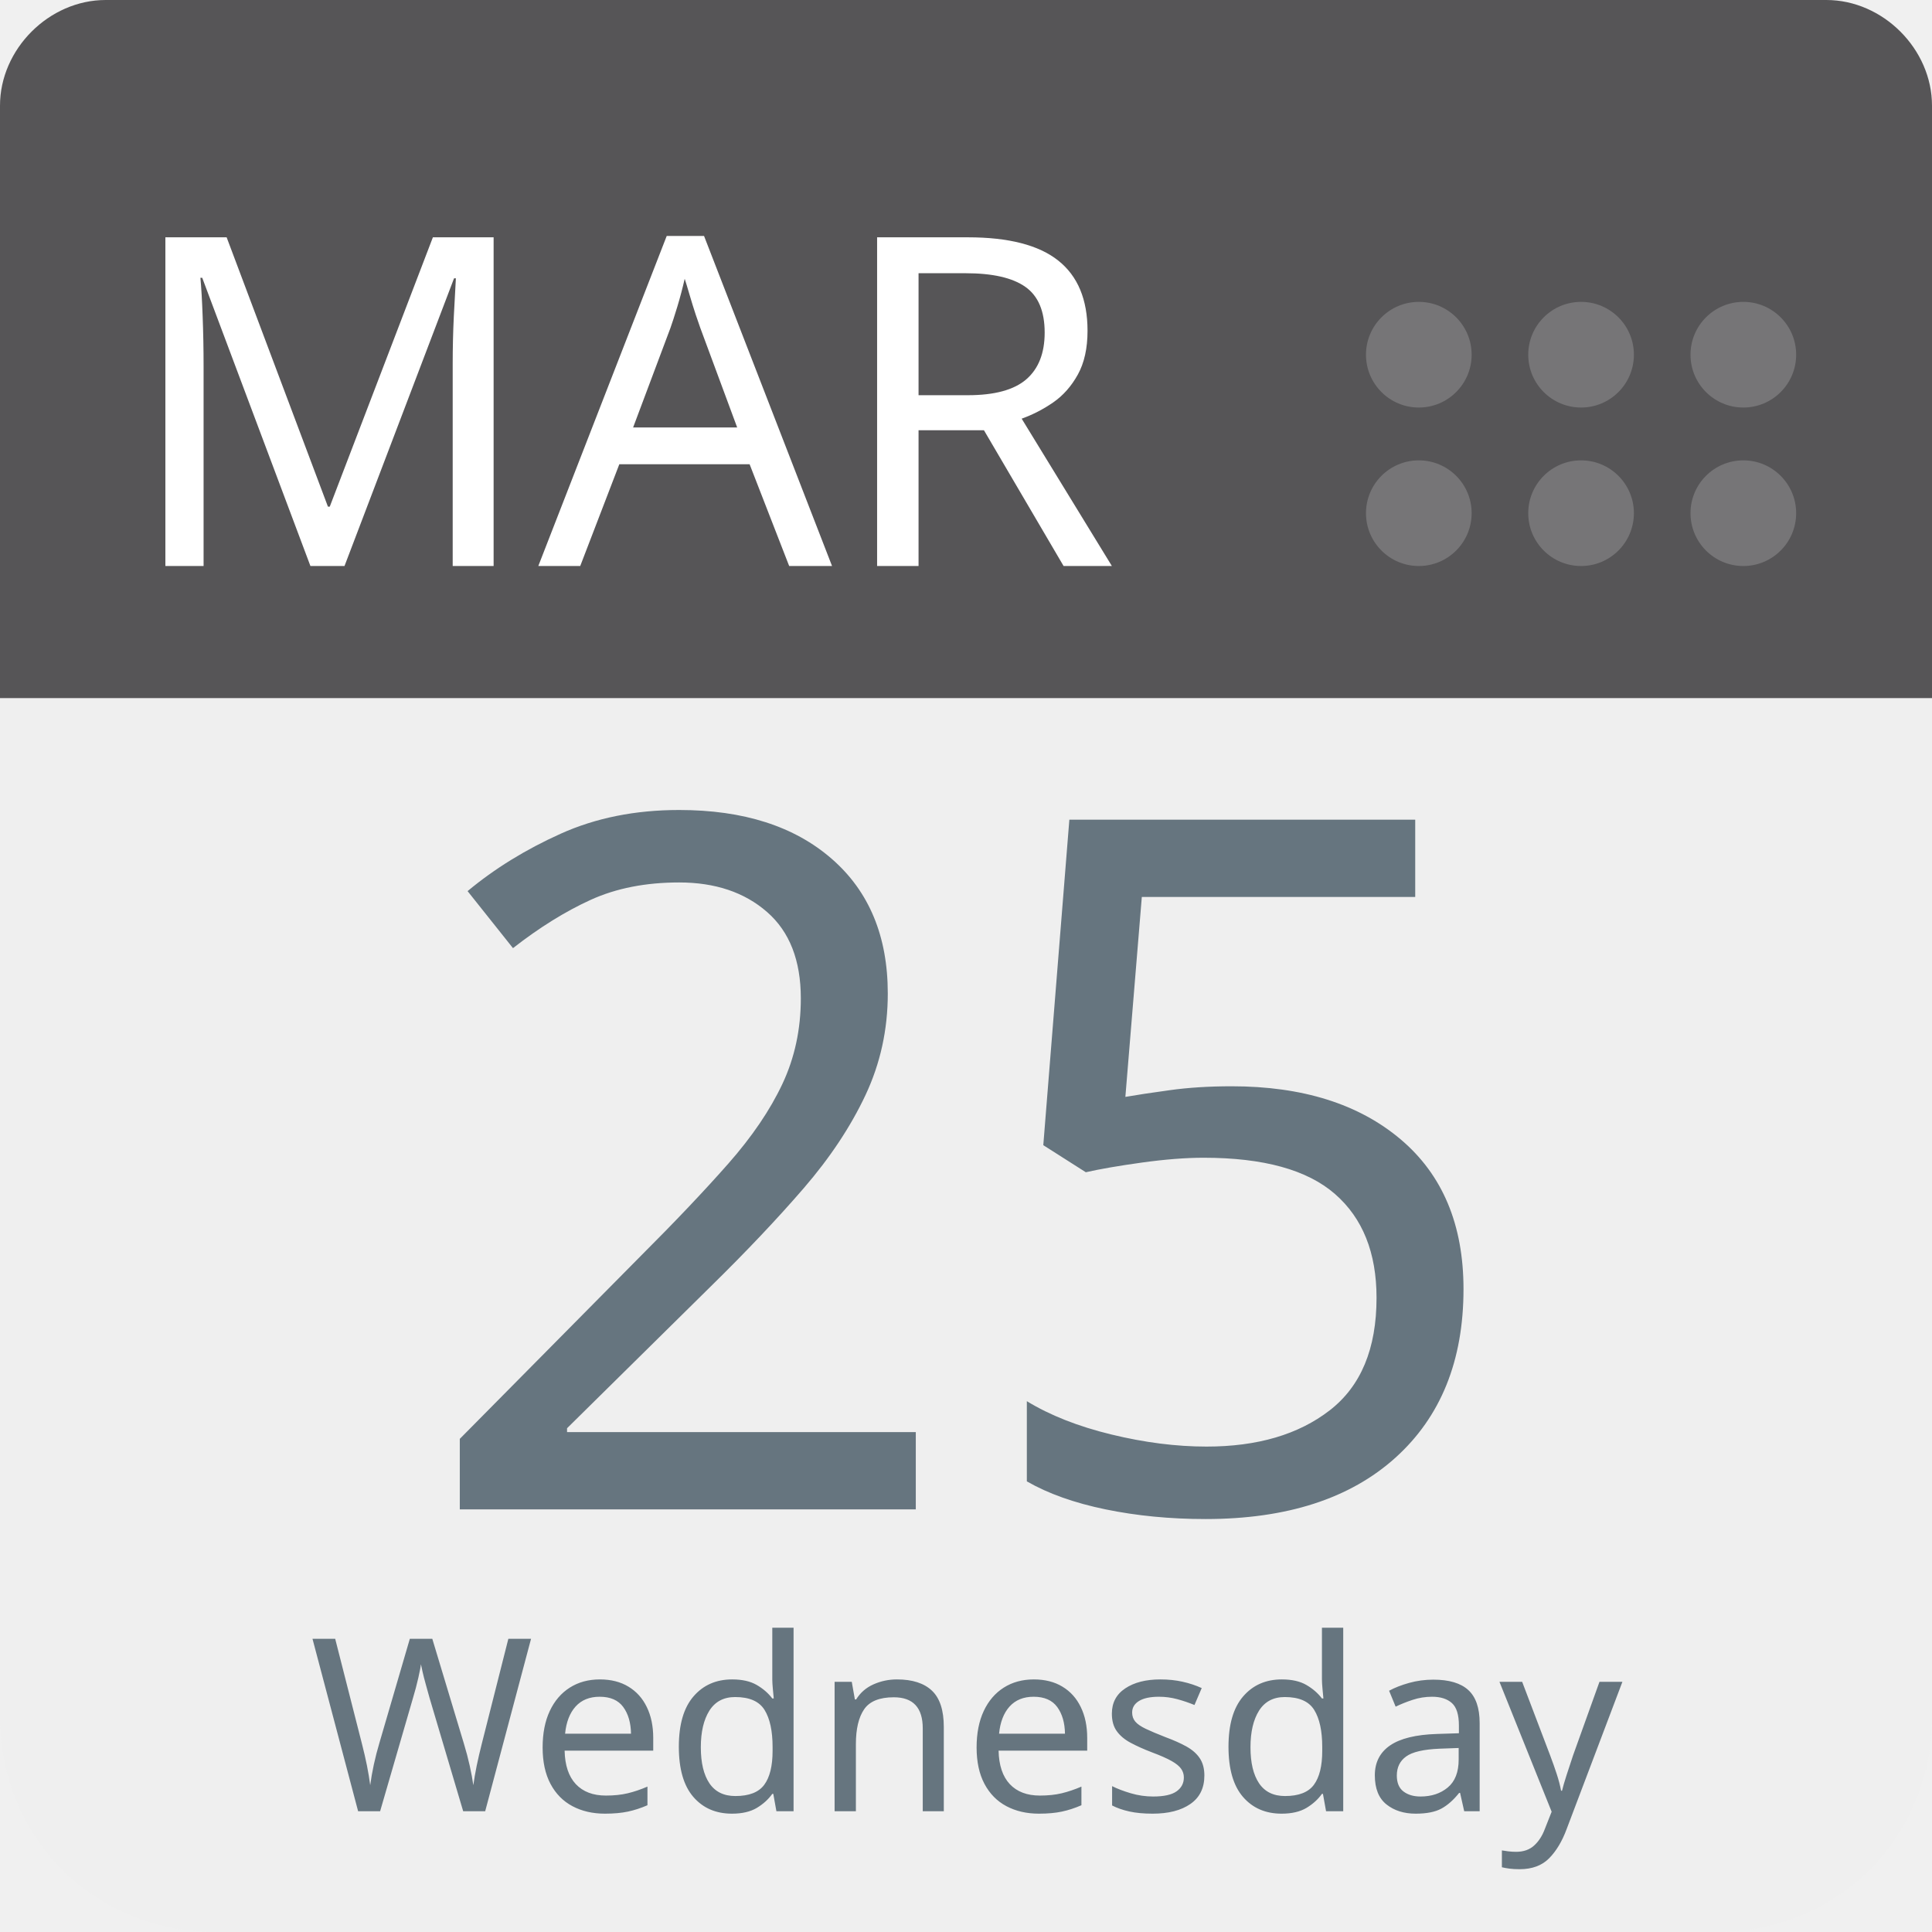
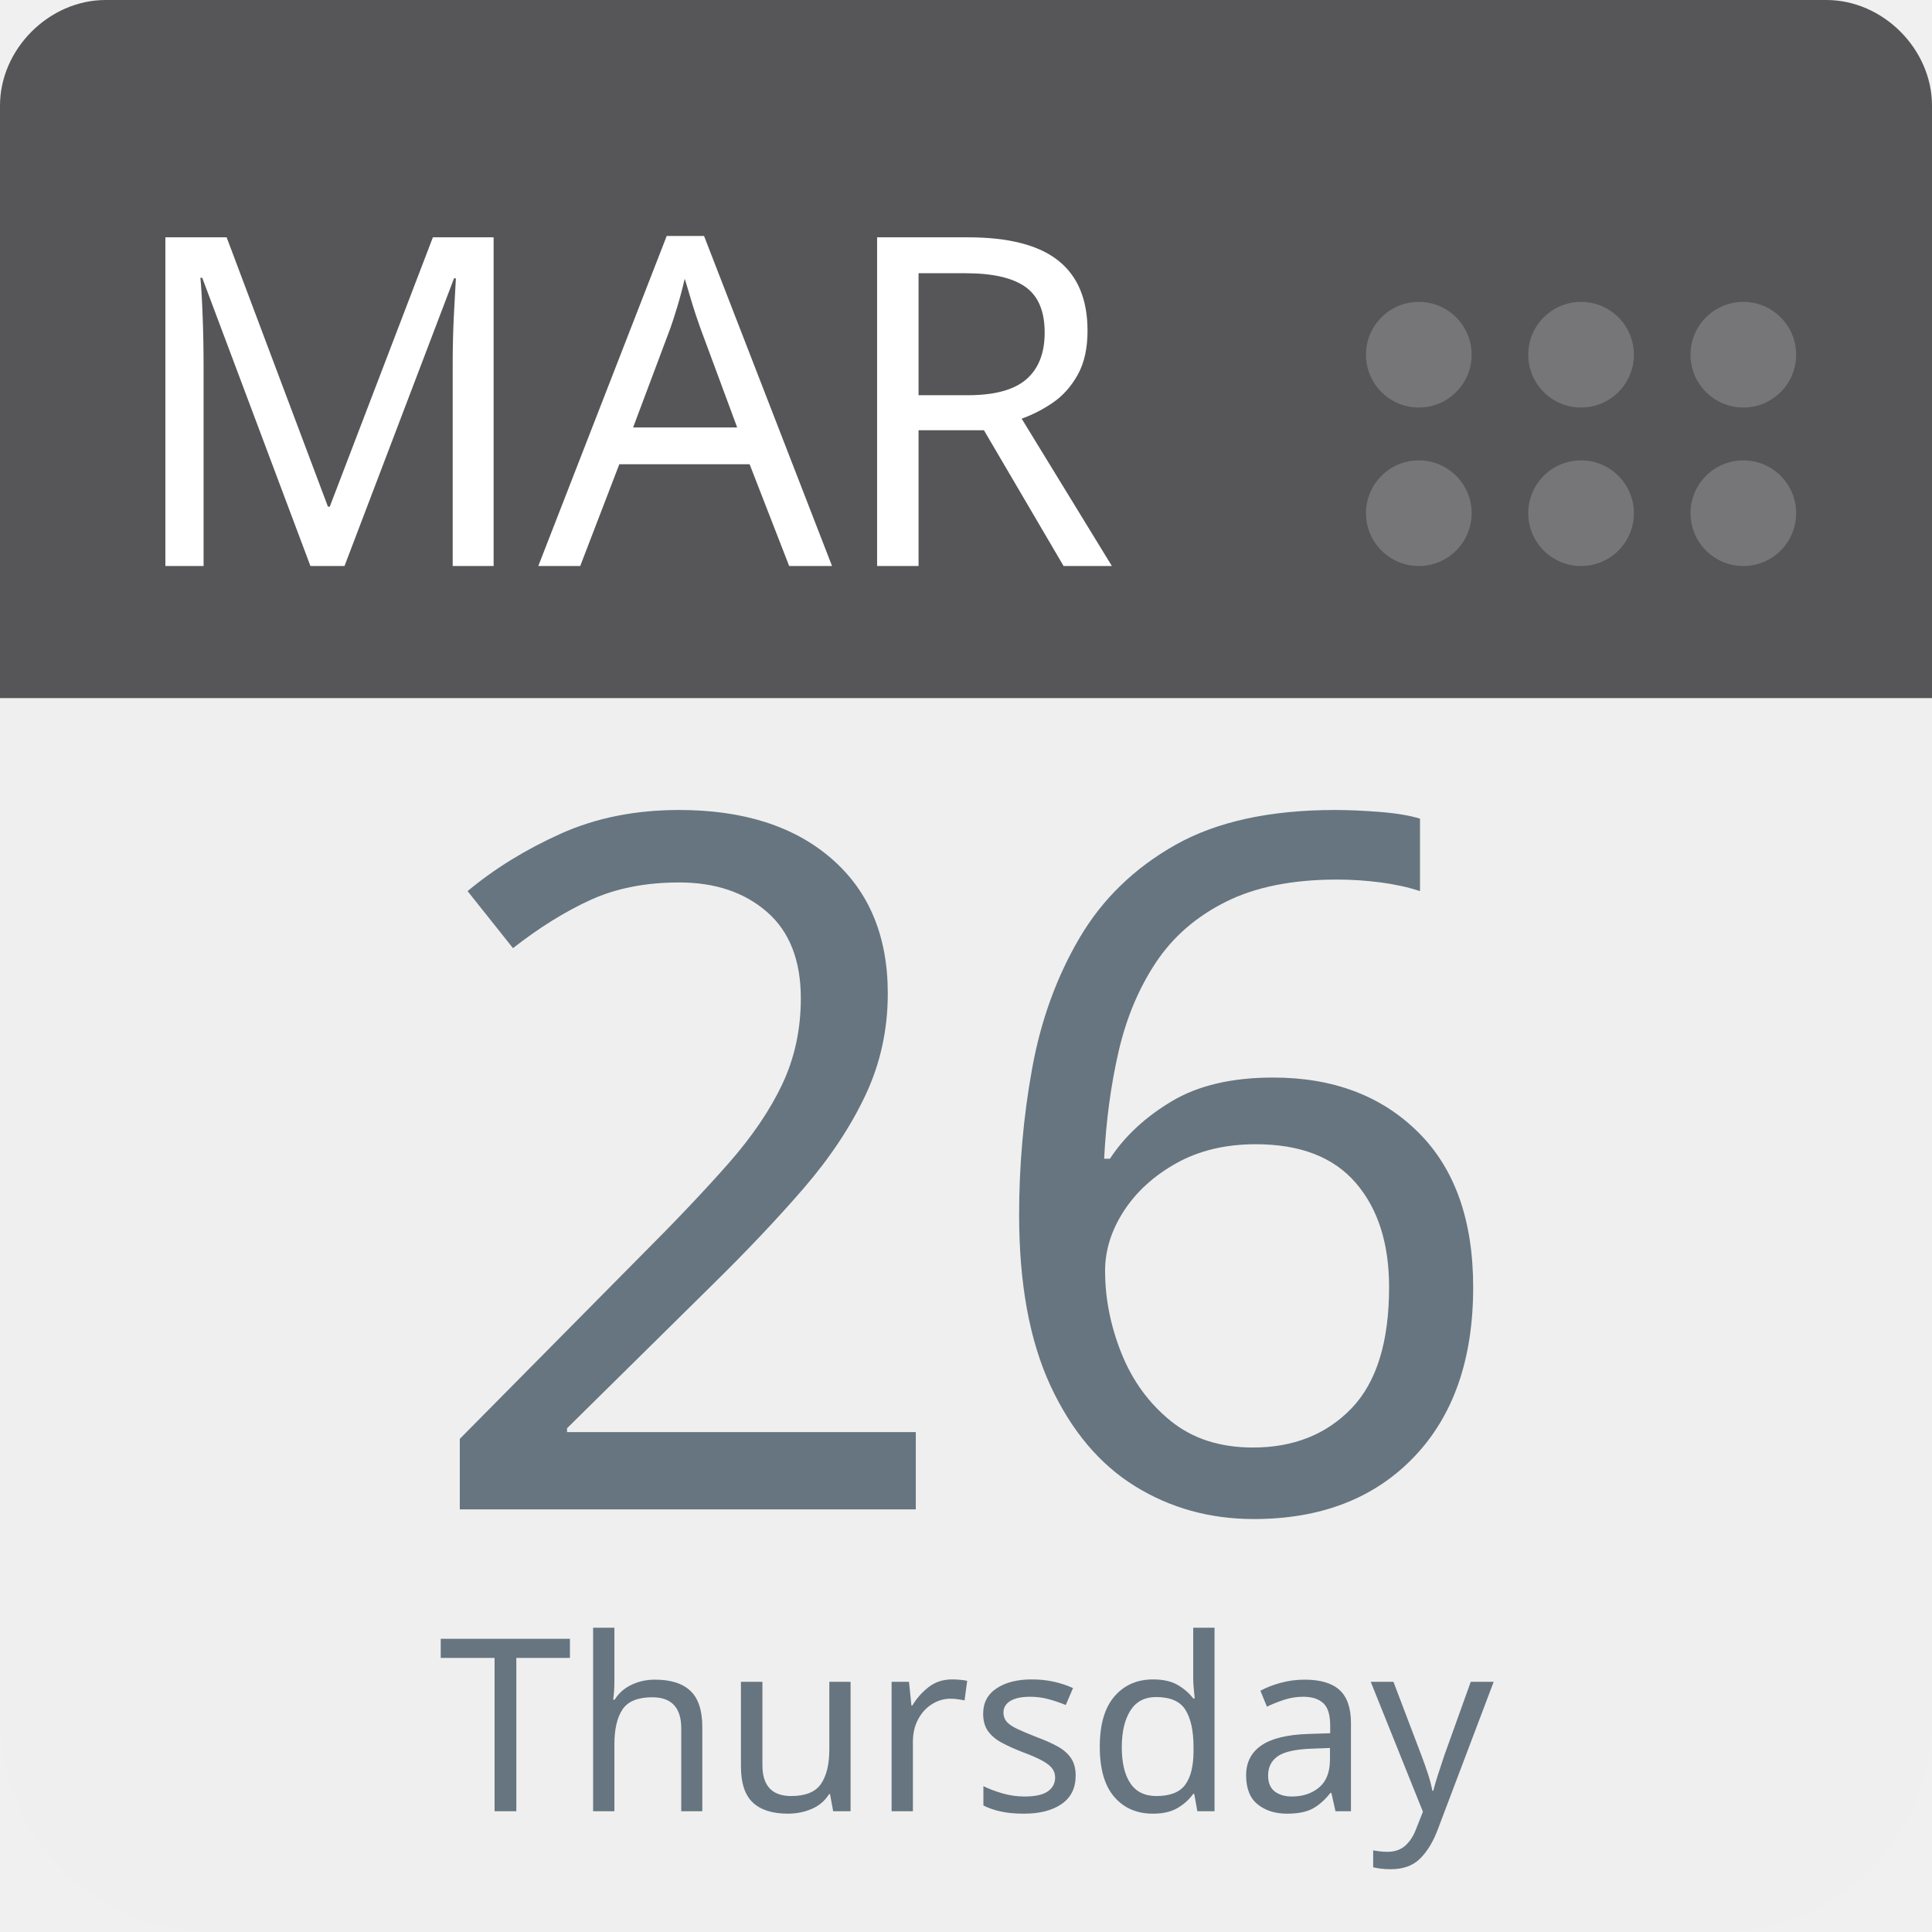
<svg xmlns="http://www.w3.org/2000/svg" aria-label="Calendar" role="img" viewBox="0 0 512 512" width="100%" height="100%" style="cursor: default">
      null
      <path d="m512,455c0,32 -25,57 -57,57l-398,0c-32,0 -57,-25 -57,-57l0,-327c0,-31 25,-57 57,-57l398,0c32,0 57,26 57,57l0,327z" fill="#efefef" />
  <path d="m484,0l-47,0l-409,0c-15,0 -28,13 -28,28l0,157l512,0l0,-157c0,-15 -13,-28 -28,-28z" fill="#565557" />
  <g fill="#767577">
    <circle cx="462" cy="136" r="14" />
    <circle cx="462" cy="94" r="14" />
    <circle cx="419" cy="136" r="14" />
    <circle cx="419" cy="94" r="14" />
    <circle cx="376" cy="136" r="14" />
    <circle cx="376" cy="94" r="14" />
  </g>
  <text id="month" x="32" y="150" fill="#fff" font-family="-apple-system, BlinkMacSystemFont, 'Noto Sans', 'Noto Sans CJK SC', 'Microsoft YaHei', sans-serif, 'Segoe UI', Roboto, 'Helvetica Neue', Arial" font-size="122px" style="text-anchor: left">MAR</text>
-   <text id="day" x="256" y="400" fill="#66757f" font-family="-apple-system, BlinkMacSystemFont, 'Noto Sans', 'Noto Sans CJK SC', 'Microsoft YaHei', sans-serif, 'Segoe UI', Roboto, 'Helvetica Neue', Arial" font-size="256px" style="text-anchor: middle">25</text>
-   <text id="weekday" x="256" y="480" fill="#66757f" font-family="-apple-system, BlinkMacSystemFont, 'Noto Sans', 'Noto Sans CJK SC', 'Microsoft YaHei', sans-serif, 'Segoe UI', Roboto, 'Helvetica Neue', Arial" font-size="64px" style="text-anchor: middle">Wednesday</text>
+   <text id="day" x="256" y="400" fill="#66757f" font-family="-apple-system, BlinkMacSystemFont, 'Noto Sans', 'Noto Sans CJK SC', 'Microsoft YaHei', sans-serif, 'Segoe UI', Roboto, 'Helvetica Neue', Arial" font-size="256px" style="text-anchor: middle">26</text>
+   <text id="weekday" x="256" y="480" fill="#66757f" font-family="-apple-system, BlinkMacSystemFont, 'Noto Sans', 'Noto Sans CJK SC', 'Microsoft YaHei', sans-serif, 'Segoe UI', Roboto, 'Helvetica Neue', Arial" font-size="64px" style="text-anchor: middle">Thursday</text>
      null
    </svg>
